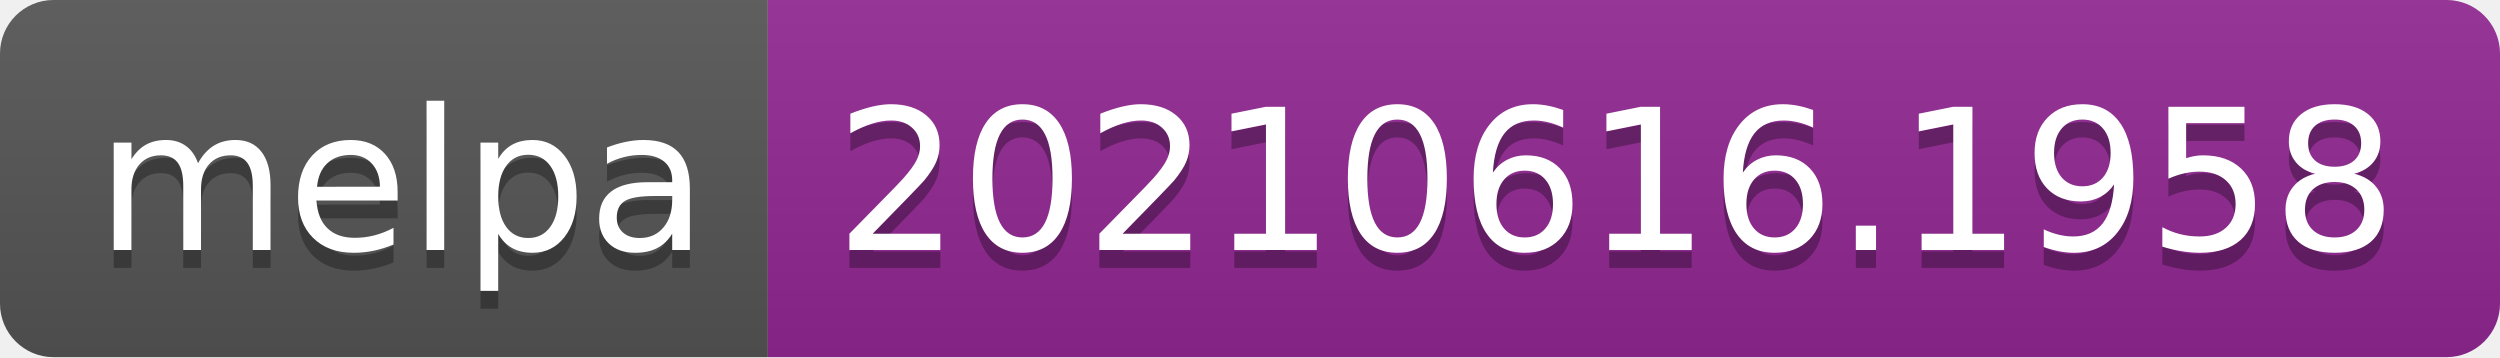
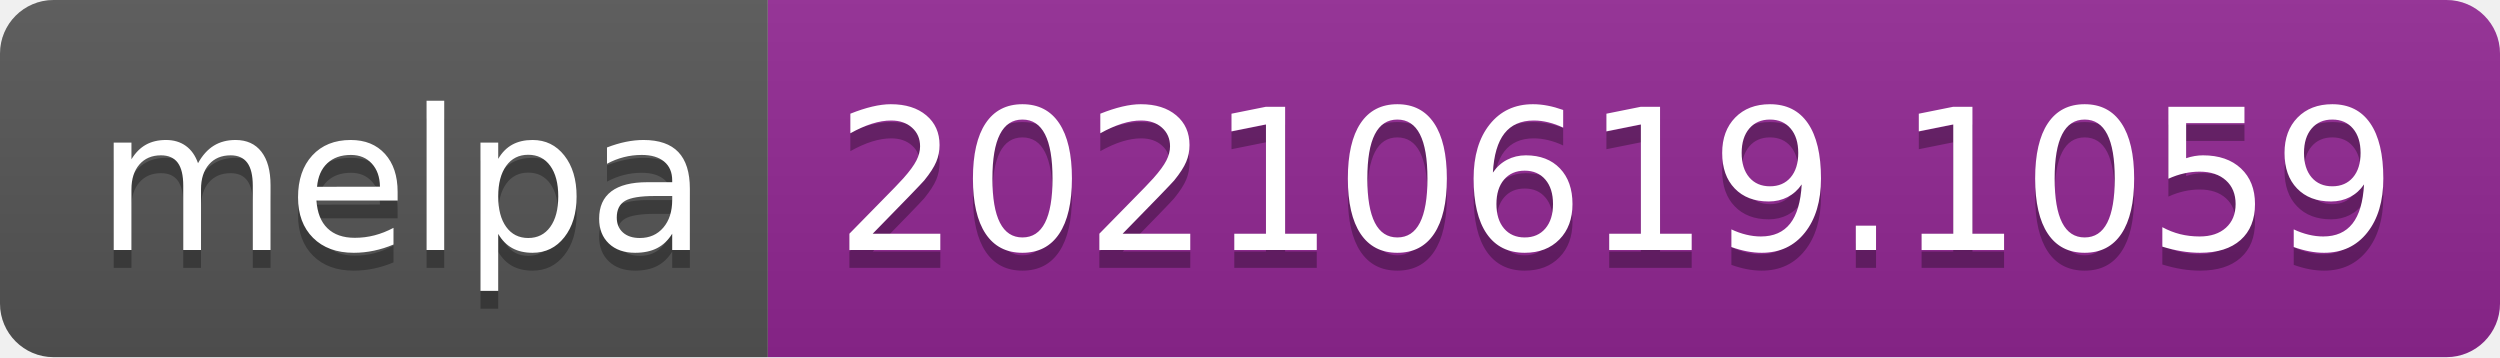
- <svg xmlns="http://www.w3.org/2000/svg" width="140" height="20" role="img" aria-label="melpa: 20210616.1958">
+ <svg xmlns="http://www.w3.org/2000/svg" width="140" height="20" role="img" aria-label="melpa: 20210619.1059">
  <linearGradient id="s" x2="0" y2="100%">
    <stop offset="0" stop-color="#bbb" stop-opacity=".1" />
    <stop offset="1" stop-opacity=".1" />
  </linearGradient>
  <clipPath id="r">
    <rect width="140" height="20" rx="3" fill="#fff" />
  </clipPath>
  <g clip-path="url(#r)">
    <rect width="43" height="20" fill="#555" />
    <rect x="43" width="97" height="20" fill="#922793" />
    <rect width="140" height="20" fill="url(#s)" />
  </g>
  <g fill="#fff" text-anchor="middle" font-family="Verdana,Geneva,DejaVu Sans,sans-serif" text-rendering="geometricPrecision" font-size="110">
    <text aria-hidden="true" x="225" y="150" fill="#010101" fill-opacity=".3" transform="scale(.1)" textLength="330">melpa</text>
    <text x="225" y="140" transform="scale(.1)" fill="#fff" textLength="330">melpa</text>
-     <text aria-hidden="true" x="905" y="150" fill="#010101" fill-opacity=".3" transform="scale(.1)" textLength="870">20210616.1958</text>
-     <text x="905" y="140" transform="scale(.1)" fill="#fff" textLength="870">20210616.1958</text>
+     <text aria-hidden="true" x="905" y="150" fill="#010101" fill-opacity=".3" transform="scale(.1)" textLength="870">20210619.1059</text>
+     <text x="905" y="140" transform="scale(.1)" fill="#fff" textLength="870">20210619.1059</text>
  </g>
</svg>
